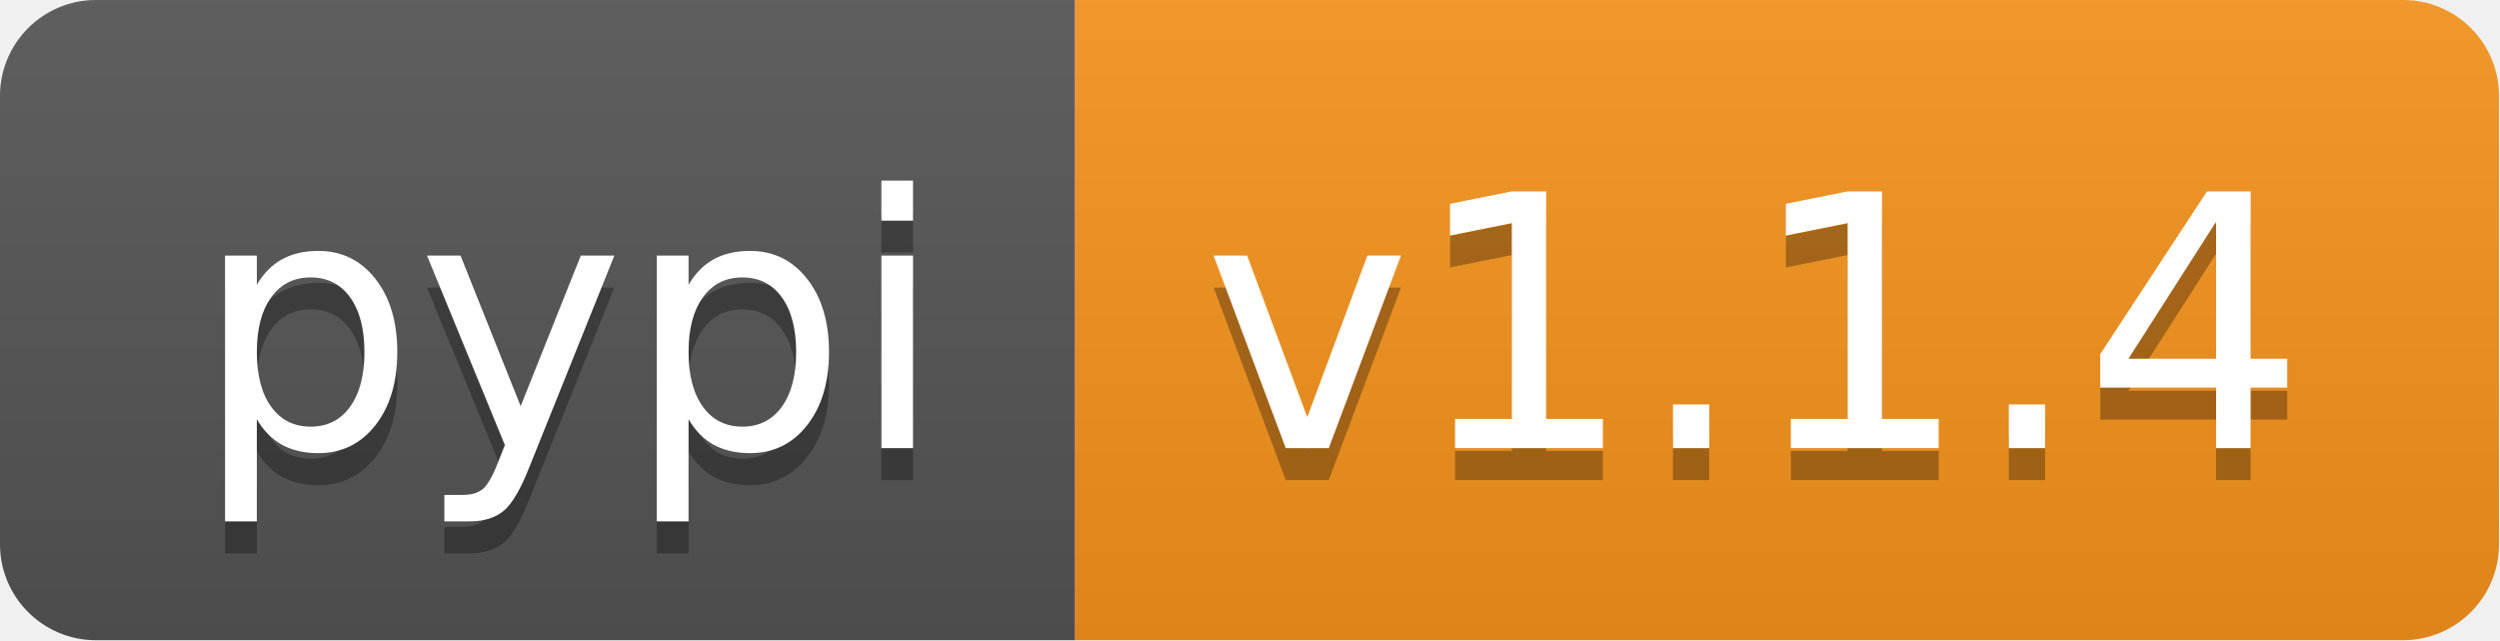
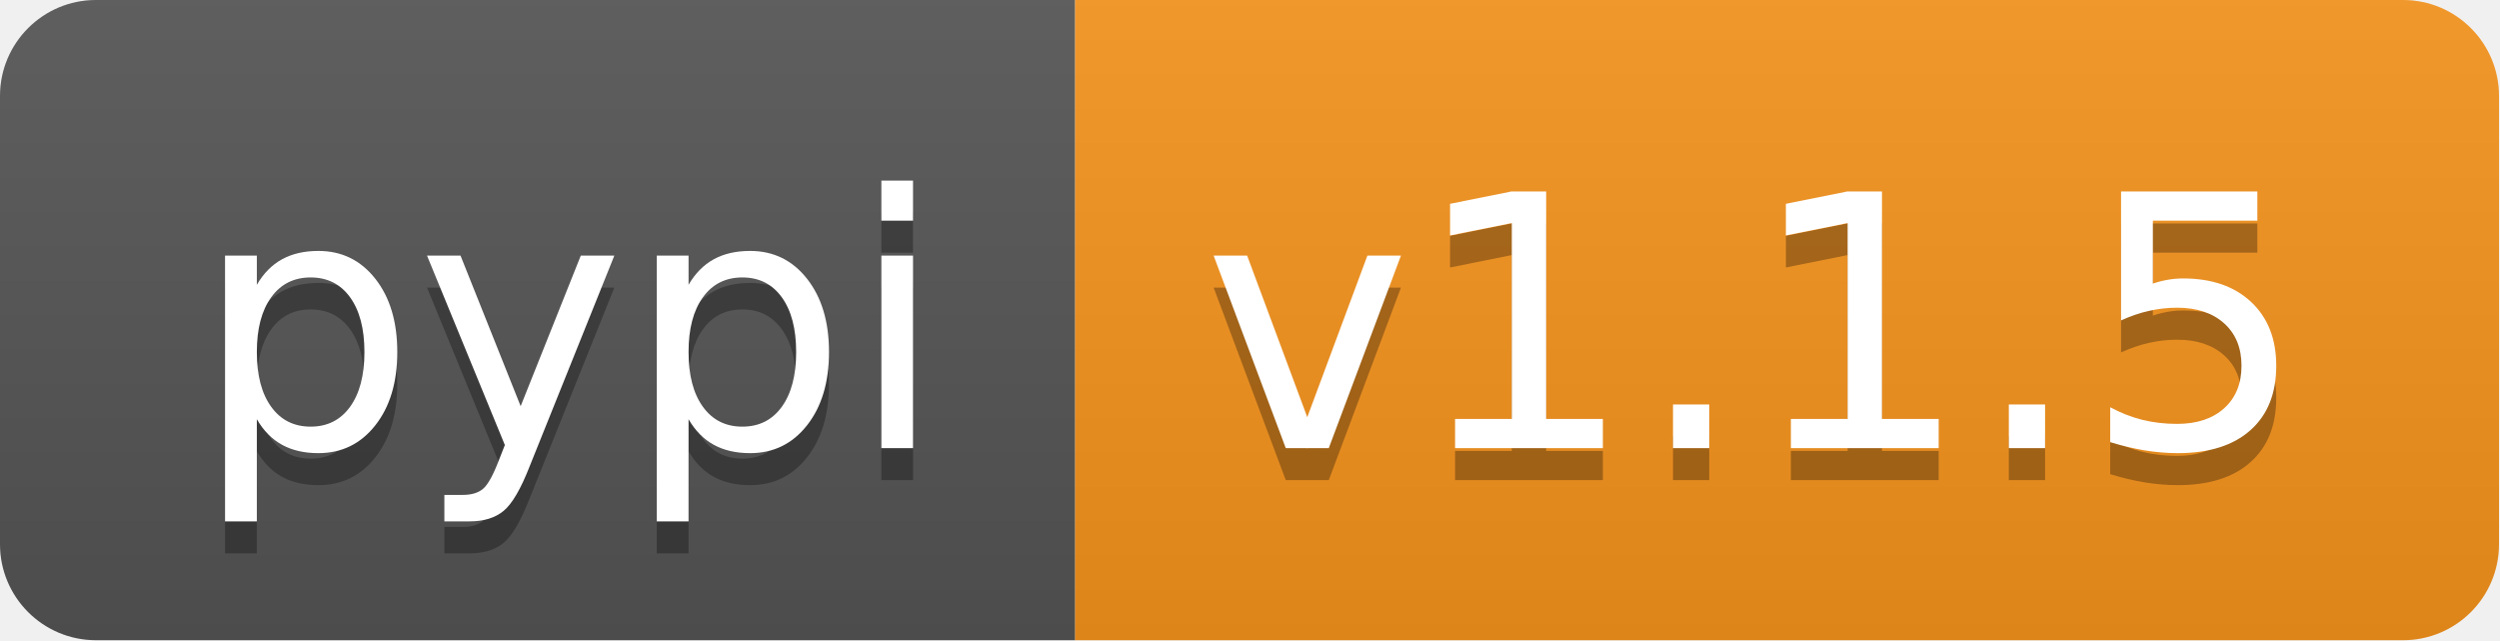
<svg xmlns="http://www.w3.org/2000/svg" xmlns:xlink="http://www.w3.org/1999/xlink" height="20" width="78.1">
  <linearGradient id="smooth" x2="0" y2="100%">
    <stop offset="0" stop-color="#bbb" stop-opacity=".1" />
    <stop offset="1" stop-opacity=".1" />
  </linearGradient>
  <clipPath id="round">
    <rect fill="#fff" height="20" rx="3" width="78.1" />
  </clipPath>
  <g clip-path="url(#round)">
    <rect fill="#555" height="20" width="33.6" />
    <rect fill="#f7941d" height="20" width="44.5" x="33.6" />
    <rect fill="url(#smooth)" height="20" width="78.1" />
  </g>
  <g fill="#fff" font-family="DejaVu Sans,Verdana,Geneva,sans-serif" font-size="110" text-anchor="middle">
    <text fill="#010101" fill-opacity=".3" lengthAdjust="spacing" textLength="236.0" transform="scale(0.1)" x="178.0" y="150">pypi</text>
    <text lengthAdjust="spacing" textLength="236.0" transform="scale(0.1)" x="178.0" y="140">pypi</text>
-     <text fill="#010101" fill-opacity=".3" lengthAdjust="spacing" textLength="345.0" transform="scale(0.1)" x="548.5" y="150">v1.1.4</text>
-     <text lengthAdjust="spacing" textLength="345.0" transform="scale(0.1)" x="548.5" y="140">v1.1.4</text>
+     <text fill="#010101" fill-opacity=".3" lengthAdjust="spacing" textLength="345.0" transform="scale(0.1)" x="548.5" y="150">v1.1.5</text>
+     <text lengthAdjust="spacing" textLength="345.0" transform="scale(0.1)" x="548.5" y="140">v1.1.5</text>
    <a xlink:href="">
      <rect fill="rgba(0,0,0,0)" height="20" width="33.6" />
    </a>
    <a xlink:href="https://pypi.org/project/pyvitae/">
      <rect fill="rgba(0,0,0,0)" height="20" width="44.5" x="33.6" />
    </a>
  </g>
</svg>
